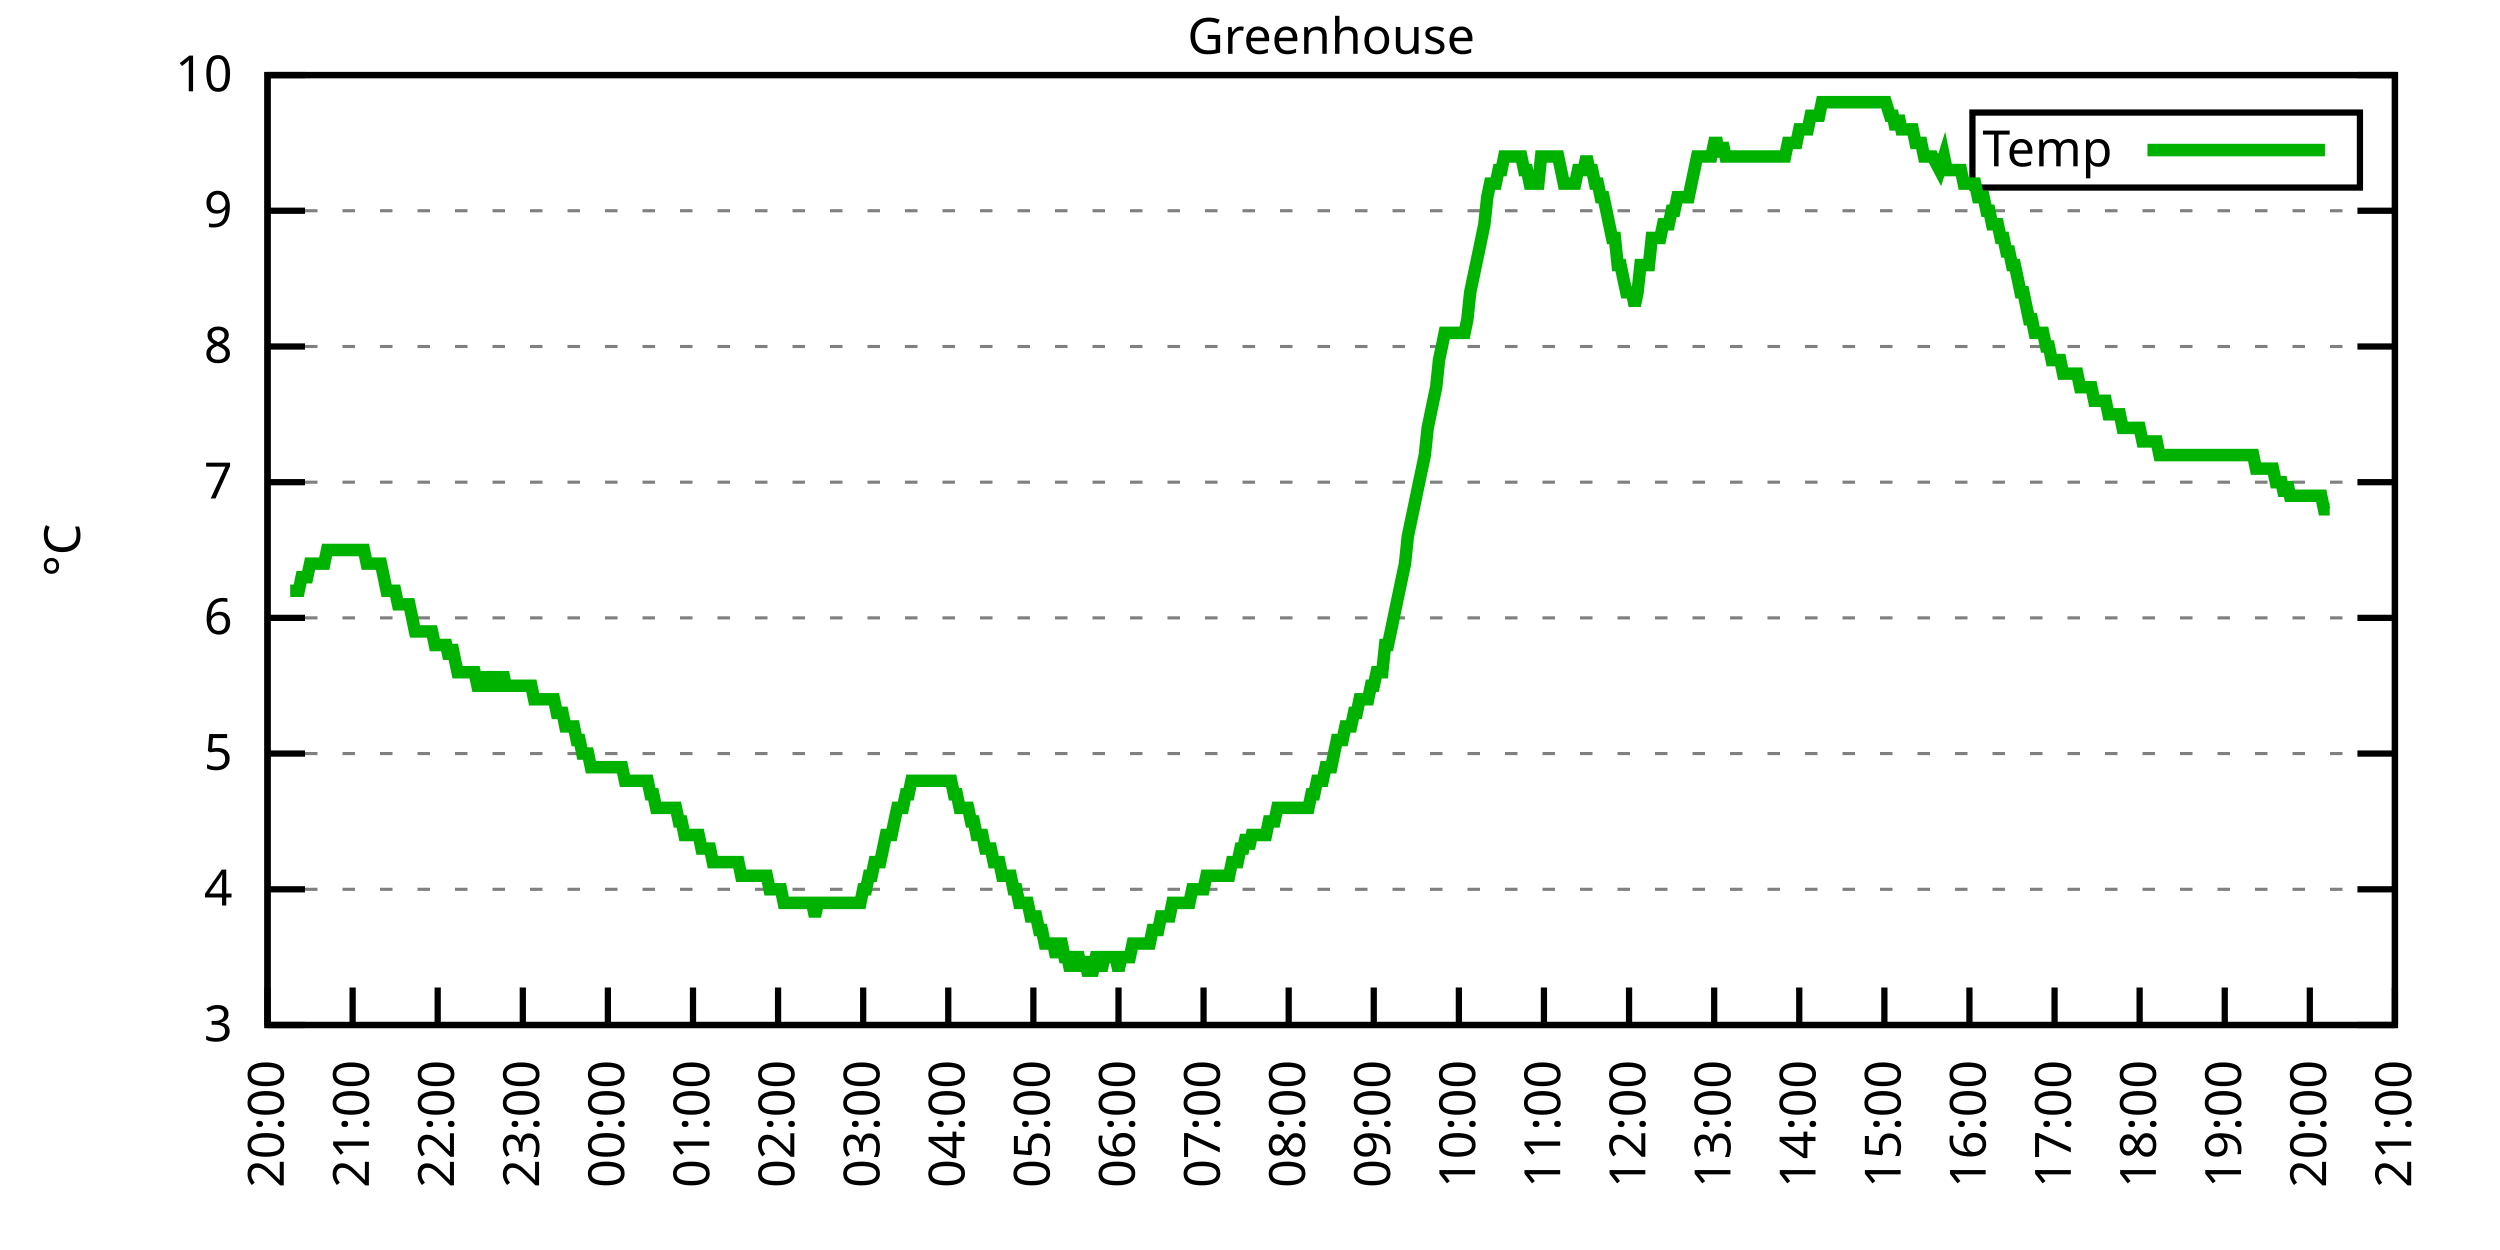
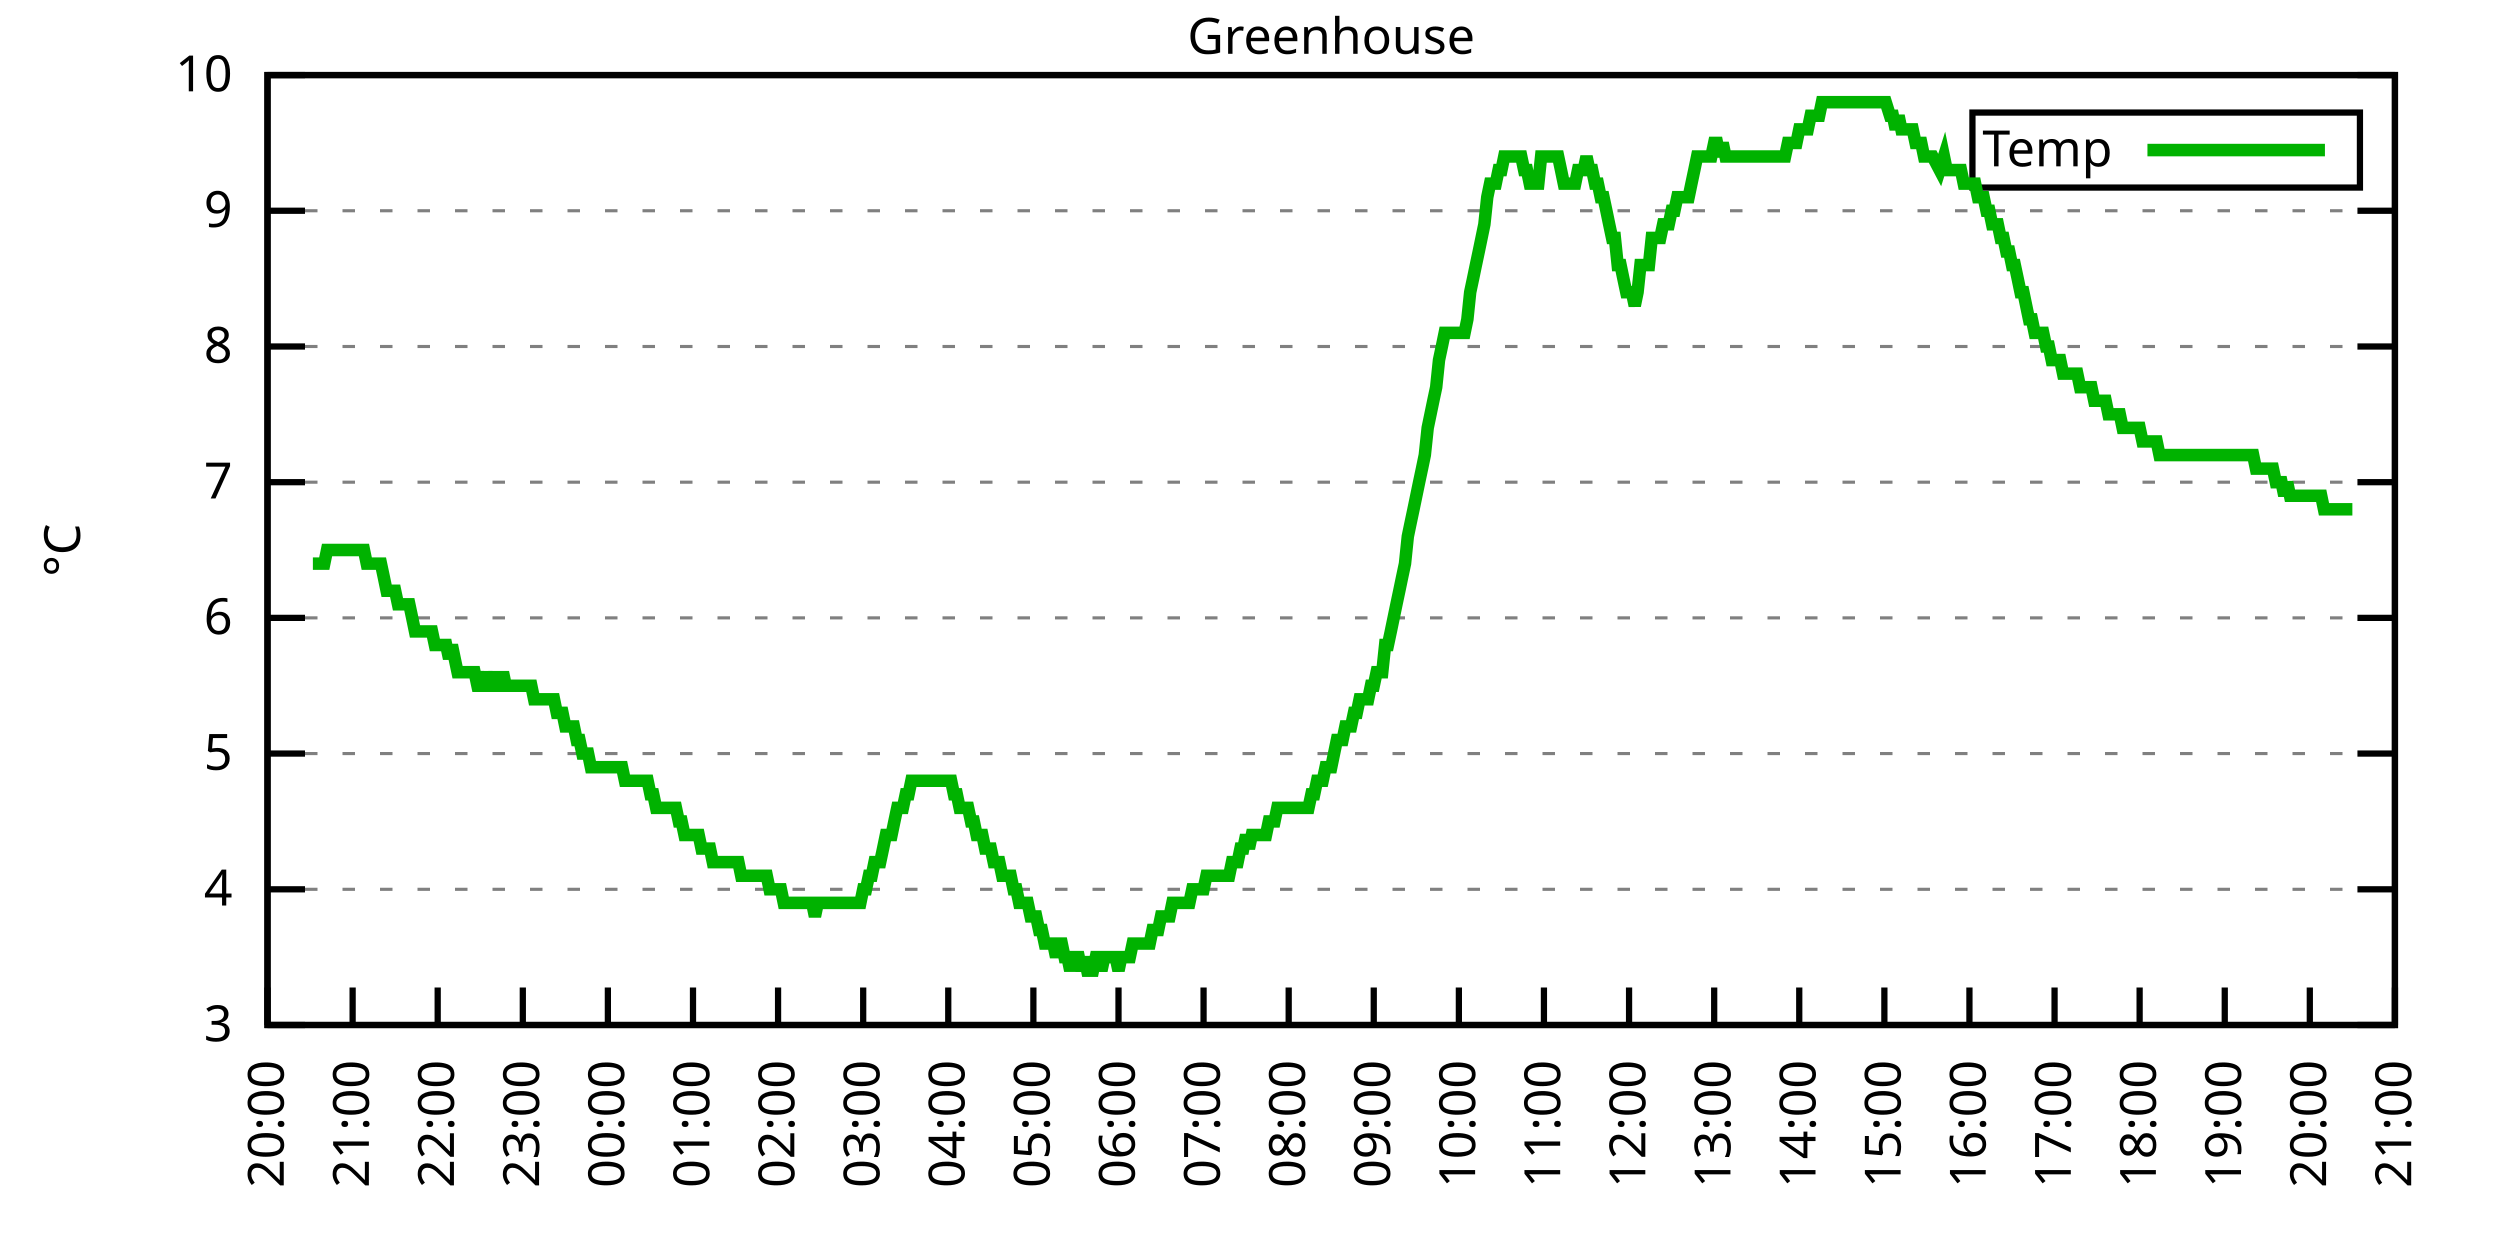
<svg xmlns="http://www.w3.org/2000/svg" xmlns:xlink="http://www.w3.org/1999/xlink" width="400" height="200" viewBox="0 0 400 200">
  <g id="gnuplot_canvas">
    <rect x="0" y="0" width="400" height="200" fill="none" />
    <defs>
      <circle id="gpDot" r="0.5" stroke-width="0.5" stroke="currentColor" />
      <path id="gpPt0" stroke-width="0.333" stroke="currentColor" d="M-1,0 h2 M0,-1 v2" />
      <path id="gpPt1" stroke-width="0.333" stroke="currentColor" d="M-1,-1 L1,1 M1,-1 L-1,1" />
      <path id="gpPt2" stroke-width="0.333" stroke="currentColor" d="M-1,0 L1,0 M0,-1 L0,1 M-1,-1 L1,1 M-1,1 L1,-1" />
      <rect id="gpPt3" stroke-width="0.333" stroke="currentColor" x="-1" y="-1" width="2" height="2" />
      <rect id="gpPt4" stroke-width="0.333" stroke="currentColor" fill="currentColor" x="-1" y="-1" width="2" height="2" />
      <circle id="gpPt5" stroke-width="0.333" stroke="currentColor" cx="0" cy="0" r="1" />
      <use xlink:href="#gpPt5" id="gpPt6" fill="currentColor" stroke="none" />
      <path id="gpPt7" stroke-width="0.333" stroke="currentColor" d="M0,-1.33 L-1.33,0.67 L1.33,0.67 z" />
      <use xlink:href="#gpPt7" id="gpPt8" fill="currentColor" stroke="none" />
      <use xlink:href="#gpPt7" id="gpPt9" stroke="currentColor" transform="rotate(180)" />
      <use xlink:href="#gpPt9" id="gpPt10" fill="currentColor" stroke="none" />
      <use xlink:href="#gpPt3" id="gpPt11" stroke="currentColor" transform="rotate(45)" />
      <use xlink:href="#gpPt11" id="gpPt12" fill="currentColor" stroke="none" />
      <path id="gpPt13" stroke-width="0.333" stroke="currentColor" d="M0,1.330 L1.265,0.411 L0.782,-1.067 L-0.782,-1.076 L-1.265,0.411 z" />
      <use xlink:href="#gpPt13" id="gpPt14" fill="currentColor" stroke="none" />
      <filter id="textbox" filterUnits="objectBoundingBox" x="0" y="0" height="1" width="1">
        <feFlood flood-color="white" flood-opacity="1" result="bgnd" />
        <feComposite in="SourceGraphic" in2="bgnd" operator="atop" />
      </filter>
      <filter id="greybox" filterUnits="objectBoundingBox" x="0" y="0" height="1" width="1">
        <feFlood flood-color="lightgrey" flood-opacity="1" result="grey" />
        <feComposite in="SourceGraphic" in2="grey" operator="atop" />
      </filter>
    </defs>
    <g fill="none" color="white" stroke="currentColor" stroke-width="1.00" stroke-linecap="butt" stroke-linejoin="miter">
</g>
    <g fill="none" color="black" stroke="currentColor" stroke-width="1.00" stroke-linecap="butt" stroke-linejoin="miter">
      <g stroke="none" shape-rendering="crispEdges">
        <polygon fill="rgb(255, 255, 255)" points="42.80,164.00 383.18,164.00 383.18,12.02 42.80,12.02 " />
      </g>
    </g>
    <g fill="none" color="black" stroke="currentColor" stroke-width="1.00" stroke-linecap="butt" stroke-linejoin="miter">
</g>
    <g fill="none" color="black" stroke="black" stroke-width="0.50" stroke-linecap="butt" stroke-linejoin="miter">
</g>
    <g fill="none" color="gray" stroke="currentColor" stroke-width="0.50" stroke-linecap="butt" stroke-linejoin="miter">
      <path stroke="gray" stroke-dasharray="2,4" class="gridline" d="M42.80,164.00 L383.19,164.00  " />
    </g>
    <g fill="none" color="gray" stroke="gray" stroke-width="1.00" stroke-linecap="butt" stroke-linejoin="miter">
</g>
    <g fill="none" color="black" stroke="currentColor" stroke-width="1.00" stroke-linecap="butt" stroke-linejoin="miter">
      <path stroke="black" d="M42.80,164.00 L48.80,164.00 M383.19,164.00 L377.19,164.00  " />
      <g transform="translate(37.20,166.60)" stroke="none" fill="black" font-family="Sans" font-size="8.00" text-anchor="end">
        <text>
          <tspan font-family="Sans"> 3</tspan>
        </text>
      </g>
    </g>
    <g fill="none" color="black" stroke="currentColor" stroke-width="1.00" stroke-linecap="butt" stroke-linejoin="miter">
</g>
    <g fill="none" color="black" stroke="black" stroke-width="0.50" stroke-linecap="butt" stroke-linejoin="miter">
</g>
    <g fill="none" color="gray" stroke="currentColor" stroke-width="0.50" stroke-linecap="butt" stroke-linejoin="miter">
      <path stroke="gray" stroke-dasharray="2,4" class="gridline" d="M42.80,142.29 L383.19,142.29  " />
    </g>
    <g fill="none" color="gray" stroke="gray" stroke-width="1.00" stroke-linecap="butt" stroke-linejoin="miter">
</g>
    <g fill="none" color="black" stroke="currentColor" stroke-width="1.00" stroke-linecap="butt" stroke-linejoin="miter">
      <path stroke="black" d="M42.80,142.29 L48.80,142.29 M383.19,142.29 L377.19,142.29  " />
      <g transform="translate(37.20,144.89)" stroke="none" fill="black" font-family="Sans" font-size="8.00" text-anchor="end">
        <text>
          <tspan font-family="Sans"> 4</tspan>
        </text>
      </g>
    </g>
    <g fill="none" color="black" stroke="currentColor" stroke-width="1.00" stroke-linecap="butt" stroke-linejoin="miter">
</g>
    <g fill="none" color="black" stroke="black" stroke-width="0.50" stroke-linecap="butt" stroke-linejoin="miter">
</g>
    <g fill="none" color="gray" stroke="currentColor" stroke-width="0.50" stroke-linecap="butt" stroke-linejoin="miter">
      <path stroke="gray" stroke-dasharray="2,4" class="gridline" d="M42.80,120.57 L383.19,120.57  " />
    </g>
    <g fill="none" color="gray" stroke="gray" stroke-width="1.00" stroke-linecap="butt" stroke-linejoin="miter">
</g>
    <g fill="none" color="black" stroke="currentColor" stroke-width="1.00" stroke-linecap="butt" stroke-linejoin="miter">
      <path stroke="black" d="M42.80,120.57 L48.80,120.57 M383.19,120.57 L377.19,120.57  " />
      <g transform="translate(37.20,123.17)" stroke="none" fill="black" font-family="Sans" font-size="8.00" text-anchor="end">
        <text>
          <tspan font-family="Sans"> 5</tspan>
        </text>
      </g>
    </g>
    <g fill="none" color="black" stroke="currentColor" stroke-width="1.00" stroke-linecap="butt" stroke-linejoin="miter">
</g>
    <g fill="none" color="black" stroke="black" stroke-width="0.50" stroke-linecap="butt" stroke-linejoin="miter">
</g>
    <g fill="none" color="gray" stroke="currentColor" stroke-width="0.50" stroke-linecap="butt" stroke-linejoin="miter">
      <path stroke="gray" stroke-dasharray="2,4" class="gridline" d="M42.80,98.86 L383.19,98.86  " />
    </g>
    <g fill="none" color="gray" stroke="gray" stroke-width="1.00" stroke-linecap="butt" stroke-linejoin="miter">
</g>
    <g fill="none" color="black" stroke="currentColor" stroke-width="1.00" stroke-linecap="butt" stroke-linejoin="miter">
      <path stroke="black" d="M42.80,98.86 L48.80,98.86 M383.19,98.86 L377.19,98.86  " />
      <g transform="translate(37.20,101.46)" stroke="none" fill="black" font-family="Sans" font-size="8.00" text-anchor="end">
        <text>
          <tspan font-family="Sans"> 6</tspan>
        </text>
      </g>
    </g>
    <g fill="none" color="black" stroke="currentColor" stroke-width="1.00" stroke-linecap="butt" stroke-linejoin="miter">
</g>
    <g fill="none" color="black" stroke="black" stroke-width="0.50" stroke-linecap="butt" stroke-linejoin="miter">
</g>
    <g fill="none" color="gray" stroke="currentColor" stroke-width="0.50" stroke-linecap="butt" stroke-linejoin="miter">
      <path stroke="gray" stroke-dasharray="2,4" class="gridline" d="M42.80,77.15 L383.19,77.15  " />
    </g>
    <g fill="none" color="gray" stroke="gray" stroke-width="1.00" stroke-linecap="butt" stroke-linejoin="miter">
</g>
    <g fill="none" color="black" stroke="currentColor" stroke-width="1.00" stroke-linecap="butt" stroke-linejoin="miter">
      <path stroke="black" d="M42.80,77.15 L48.80,77.15 M383.19,77.15 L377.19,77.15  " />
      <g transform="translate(37.20,79.75)" stroke="none" fill="black" font-family="Sans" font-size="8.00" text-anchor="end">
        <text>
          <tspan font-family="Sans"> 7</tspan>
        </text>
      </g>
    </g>
    <g fill="none" color="black" stroke="currentColor" stroke-width="1.00" stroke-linecap="butt" stroke-linejoin="miter">
</g>
    <g fill="none" color="black" stroke="black" stroke-width="0.50" stroke-linecap="butt" stroke-linejoin="miter">
</g>
    <g fill="none" color="gray" stroke="currentColor" stroke-width="0.50" stroke-linecap="butt" stroke-linejoin="miter">
      <path stroke="gray" stroke-dasharray="2,4" class="gridline" d="M42.80,55.44 L383.19,55.44  " />
    </g>
    <g fill="none" color="gray" stroke="gray" stroke-width="1.00" stroke-linecap="butt" stroke-linejoin="miter">
</g>
    <g fill="none" color="black" stroke="currentColor" stroke-width="1.00" stroke-linecap="butt" stroke-linejoin="miter">
      <path stroke="black" d="M42.80,55.44 L48.80,55.44 M383.19,55.44 L377.19,55.44  " />
      <g transform="translate(37.20,58.04)" stroke="none" fill="black" font-family="Sans" font-size="8.00" text-anchor="end">
        <text>
          <tspan font-family="Sans"> 8</tspan>
        </text>
      </g>
    </g>
    <g fill="none" color="black" stroke="currentColor" stroke-width="1.00" stroke-linecap="butt" stroke-linejoin="miter">
</g>
    <g fill="none" color="black" stroke="black" stroke-width="0.50" stroke-linecap="butt" stroke-linejoin="miter">
</g>
    <g fill="none" color="gray" stroke="currentColor" stroke-width="0.50" stroke-linecap="butt" stroke-linejoin="miter">
      <path stroke="gray" stroke-dasharray="2,4" class="gridline" d="M42.80,33.72 L383.19,33.72  " />
    </g>
    <g fill="none" color="gray" stroke="gray" stroke-width="1.00" stroke-linecap="butt" stroke-linejoin="miter">
</g>
    <g fill="none" color="black" stroke="currentColor" stroke-width="1.00" stroke-linecap="butt" stroke-linejoin="miter">
      <path stroke="black" d="M42.80,33.72 L48.80,33.72 M383.19,33.72 L377.19,33.72  " />
      <g transform="translate(37.20,36.32)" stroke="none" fill="black" font-family="Sans" font-size="8.00" text-anchor="end">
        <text>
          <tspan font-family="Sans"> 9</tspan>
        </text>
      </g>
    </g>
    <g fill="none" color="black" stroke="currentColor" stroke-width="1.00" stroke-linecap="butt" stroke-linejoin="miter">
</g>
    <g fill="none" color="black" stroke="black" stroke-width="0.50" stroke-linecap="butt" stroke-linejoin="miter">
</g>
    <g fill="none" color="gray" stroke="currentColor" stroke-width="0.50" stroke-linecap="butt" stroke-linejoin="miter">
      <path stroke="gray" stroke-dasharray="2,4" class="gridline" d="M42.80,12.01 L383.19,12.01  " />
    </g>
    <g fill="none" color="gray" stroke="gray" stroke-width="1.00" stroke-linecap="butt" stroke-linejoin="miter">
</g>
    <g fill="none" color="black" stroke="currentColor" stroke-width="1.00" stroke-linecap="butt" stroke-linejoin="miter">
      <path stroke="black" d="M42.80,12.01 L48.80,12.01 M383.19,12.01 L377.19,12.01  " />
      <g transform="translate(37.20,14.61)" stroke="none" fill="black" font-family="Sans" font-size="8.00" text-anchor="end">
        <text>
          <tspan font-family="Sans"> 10</tspan>
        </text>
      </g>
    </g>
    <g fill="none" color="black" stroke="currentColor" stroke-width="1.00" stroke-linecap="butt" stroke-linejoin="miter">
      <path stroke="black" d="M42.80,164.00 L42.80,158.00  " />
      <g transform="translate(45.40,169.60) rotate(270.00)" stroke="none" fill="black" font-family="Sans" font-size="8.00" text-anchor="end">
        <text>
          <tspan font-family="Sans">20:00</tspan>
        </text>
      </g>
    </g>
    <g fill="none" color="black" stroke="currentColor" stroke-width="1.00" stroke-linecap="butt" stroke-linejoin="miter">
      <path stroke="black" d="M56.42,164.00 L56.42,158.00  " />
      <g transform="translate(59.02,169.60) rotate(270.00)" stroke="none" fill="black" font-family="Sans" font-size="8.00" text-anchor="end">
        <text>
          <tspan font-family="Sans">21:00</tspan>
        </text>
      </g>
    </g>
    <g fill="none" color="black" stroke="currentColor" stroke-width="1.00" stroke-linecap="butt" stroke-linejoin="miter">
      <path stroke="black" d="M70.03,164.00 L70.03,158.00  " />
      <g transform="translate(72.63,169.60) rotate(270.00)" stroke="none" fill="black" font-family="Sans" font-size="8.00" text-anchor="end">
        <text>
          <tspan font-family="Sans">22:00</tspan>
        </text>
      </g>
    </g>
    <g fill="none" color="black" stroke="currentColor" stroke-width="1.00" stroke-linecap="butt" stroke-linejoin="miter">
      <path stroke="black" d="M83.65,164.00 L83.65,158.00  " />
      <g transform="translate(86.25,169.60) rotate(270.00)" stroke="none" fill="black" font-family="Sans" font-size="8.00" text-anchor="end">
        <text>
          <tspan font-family="Sans">23:00</tspan>
        </text>
      </g>
    </g>
    <g fill="none" color="black" stroke="currentColor" stroke-width="1.00" stroke-linecap="butt" stroke-linejoin="miter">
      <path stroke="black" d="M97.26,164.00 L97.26,158.00  " />
      <g transform="translate(99.86,169.60) rotate(270.00)" stroke="none" fill="black" font-family="Sans" font-size="8.00" text-anchor="end">
        <text>
          <tspan font-family="Sans">00:00</tspan>
        </text>
      </g>
    </g>
    <g fill="none" color="black" stroke="currentColor" stroke-width="1.00" stroke-linecap="butt" stroke-linejoin="miter">
      <path stroke="black" d="M110.88,164.00 L110.88,158.00  " />
      <g transform="translate(113.48,169.60) rotate(270.00)" stroke="none" fill="black" font-family="Sans" font-size="8.00" text-anchor="end">
        <text>
          <tspan font-family="Sans">01:00</tspan>
        </text>
      </g>
    </g>
    <g fill="none" color="black" stroke="currentColor" stroke-width="1.00" stroke-linecap="butt" stroke-linejoin="miter">
      <path stroke="black" d="M124.49,164.00 L124.49,158.00  " />
      <g transform="translate(127.09,169.60) rotate(270.00)" stroke="none" fill="black" font-family="Sans" font-size="8.00" text-anchor="end">
        <text>
          <tspan font-family="Sans">02:00</tspan>
        </text>
      </g>
    </g>
    <g fill="none" color="black" stroke="currentColor" stroke-width="1.00" stroke-linecap="butt" stroke-linejoin="miter">
      <path stroke="black" d="M138.11,164.00 L138.11,158.00  " />
      <g transform="translate(140.71,169.60) rotate(270.00)" stroke="none" fill="black" font-family="Sans" font-size="8.00" text-anchor="end">
        <text>
          <tspan font-family="Sans">03:00</tspan>
        </text>
      </g>
    </g>
    <g fill="none" color="black" stroke="currentColor" stroke-width="1.00" stroke-linecap="butt" stroke-linejoin="miter">
      <path stroke="black" d="M151.72,164.00 L151.72,158.00  " />
      <g transform="translate(154.32,169.60) rotate(270.00)" stroke="none" fill="black" font-family="Sans" font-size="8.00" text-anchor="end">
        <text>
          <tspan font-family="Sans">04:00</tspan>
        </text>
      </g>
    </g>
    <g fill="none" color="black" stroke="currentColor" stroke-width="1.00" stroke-linecap="butt" stroke-linejoin="miter">
      <path stroke="black" d="M165.34,164.00 L165.34,158.00  " />
      <g transform="translate(167.94,169.60) rotate(270.00)" stroke="none" fill="black" font-family="Sans" font-size="8.00" text-anchor="end">
        <text>
          <tspan font-family="Sans">05:00</tspan>
        </text>
      </g>
    </g>
    <g fill="none" color="black" stroke="currentColor" stroke-width="1.00" stroke-linecap="butt" stroke-linejoin="miter">
      <path stroke="black" d="M178.96,164.00 L178.96,158.00  " />
      <g transform="translate(181.56,169.60) rotate(270.00)" stroke="none" fill="black" font-family="Sans" font-size="8.00" text-anchor="end">
        <text>
          <tspan font-family="Sans">06:00</tspan>
        </text>
      </g>
    </g>
    <g fill="none" color="black" stroke="currentColor" stroke-width="1.00" stroke-linecap="butt" stroke-linejoin="miter">
      <path stroke="black" d="M192.57,164.00 L192.57,158.00  " />
      <g transform="translate(195.17,169.60) rotate(270.00)" stroke="none" fill="black" font-family="Sans" font-size="8.00" text-anchor="end">
        <text>
          <tspan font-family="Sans">07:00</tspan>
        </text>
      </g>
    </g>
    <g fill="none" color="black" stroke="currentColor" stroke-width="1.00" stroke-linecap="butt" stroke-linejoin="miter">
      <path stroke="black" d="M206.19,164.00 L206.19,158.00  " />
      <g transform="translate(208.79,169.60) rotate(270.00)" stroke="none" fill="black" font-family="Sans" font-size="8.00" text-anchor="end">
        <text>
          <tspan font-family="Sans">08:00</tspan>
        </text>
      </g>
    </g>
    <g fill="none" color="black" stroke="currentColor" stroke-width="1.00" stroke-linecap="butt" stroke-linejoin="miter">
      <path stroke="black" d="M219.80,164.00 L219.80,158.00  " />
      <g transform="translate(222.40,169.60) rotate(270.00)" stroke="none" fill="black" font-family="Sans" font-size="8.00" text-anchor="end">
        <text>
          <tspan font-family="Sans">09:00</tspan>
        </text>
      </g>
    </g>
    <g fill="none" color="black" stroke="currentColor" stroke-width="1.00" stroke-linecap="butt" stroke-linejoin="miter">
      <path stroke="black" d="M233.42,164.00 L233.42,158.00  " />
      <g transform="translate(236.02,169.60) rotate(270.00)" stroke="none" fill="black" font-family="Sans" font-size="8.00" text-anchor="end">
        <text>
          <tspan font-family="Sans">10:00</tspan>
        </text>
      </g>
    </g>
    <g fill="none" color="black" stroke="currentColor" stroke-width="1.00" stroke-linecap="butt" stroke-linejoin="miter">
      <path stroke="black" d="M247.03,164.00 L247.03,158.00  " />
      <g transform="translate(249.63,169.60) rotate(270.00)" stroke="none" fill="black" font-family="Sans" font-size="8.00" text-anchor="end">
        <text>
          <tspan font-family="Sans">11:00</tspan>
        </text>
      </g>
    </g>
    <g fill="none" color="black" stroke="currentColor" stroke-width="1.00" stroke-linecap="butt" stroke-linejoin="miter">
      <path stroke="black" d="M260.65,164.00 L260.65,158.00  " />
      <g transform="translate(263.25,169.60) rotate(270.00)" stroke="none" fill="black" font-family="Sans" font-size="8.00" text-anchor="end">
        <text>
          <tspan font-family="Sans">12:00</tspan>
        </text>
      </g>
    </g>
    <g fill="none" color="black" stroke="currentColor" stroke-width="1.00" stroke-linecap="butt" stroke-linejoin="miter">
      <path stroke="black" d="M274.27,164.00 L274.27,158.00  " />
      <g transform="translate(276.87,169.60) rotate(270.00)" stroke="none" fill="black" font-family="Sans" font-size="8.00" text-anchor="end">
        <text>
          <tspan font-family="Sans">13:00</tspan>
        </text>
      </g>
    </g>
    <g fill="none" color="black" stroke="currentColor" stroke-width="1.00" stroke-linecap="butt" stroke-linejoin="miter">
      <path stroke="black" d="M287.88,164.00 L287.88,158.00  " />
      <g transform="translate(290.48,169.60) rotate(270.00)" stroke="none" fill="black" font-family="Sans" font-size="8.00" text-anchor="end">
        <text>
          <tspan font-family="Sans">14:00</tspan>
        </text>
      </g>
    </g>
    <g fill="none" color="black" stroke="currentColor" stroke-width="1.00" stroke-linecap="butt" stroke-linejoin="miter">
      <path stroke="black" d="M301.50,164.00 L301.50,158.00  " />
      <g transform="translate(304.10,169.60) rotate(270.00)" stroke="none" fill="black" font-family="Sans" font-size="8.00" text-anchor="end">
        <text>
          <tspan font-family="Sans">15:00</tspan>
        </text>
      </g>
    </g>
    <g fill="none" color="black" stroke="currentColor" stroke-width="1.00" stroke-linecap="butt" stroke-linejoin="miter">
      <path stroke="black" d="M315.11,164.00 L315.11,158.00  " />
      <g transform="translate(317.71,169.60) rotate(270.00)" stroke="none" fill="black" font-family="Sans" font-size="8.00" text-anchor="end">
        <text>
          <tspan font-family="Sans">16:00</tspan>
        </text>
      </g>
    </g>
    <g fill="none" color="black" stroke="currentColor" stroke-width="1.00" stroke-linecap="butt" stroke-linejoin="miter">
      <path stroke="black" d="M328.73,164.00 L328.73,158.00  " />
      <g transform="translate(331.33,169.60) rotate(270.00)" stroke="none" fill="black" font-family="Sans" font-size="8.00" text-anchor="end">
        <text>
          <tspan font-family="Sans">17:00</tspan>
        </text>
      </g>
    </g>
    <g fill="none" color="black" stroke="currentColor" stroke-width="1.00" stroke-linecap="butt" stroke-linejoin="miter">
      <path stroke="black" d="M342.34,164.00 L342.34,158.00  " />
      <g transform="translate(344.94,169.60) rotate(270.00)" stroke="none" fill="black" font-family="Sans" font-size="8.00" text-anchor="end">
        <text>
          <tspan font-family="Sans">18:00</tspan>
        </text>
      </g>
    </g>
    <g fill="none" color="black" stroke="currentColor" stroke-width="1.00" stroke-linecap="butt" stroke-linejoin="miter">
      <path stroke="black" d="M355.96,164.00 L355.96,158.00  " />
      <g transform="translate(358.56,169.60) rotate(270.00)" stroke="none" fill="black" font-family="Sans" font-size="8.00" text-anchor="end">
        <text>
          <tspan font-family="Sans">19:00</tspan>
        </text>
      </g>
    </g>
    <g fill="none" color="black" stroke="currentColor" stroke-width="1.00" stroke-linecap="butt" stroke-linejoin="miter">
      <path stroke="black" d="M369.57,164.00 L369.57,158.00  " />
      <g transform="translate(372.17,169.60) rotate(270.00)" stroke="none" fill="black" font-family="Sans" font-size="8.00" text-anchor="end">
        <text>
          <tspan font-family="Sans">20:00</tspan>
        </text>
      </g>
    </g>
    <g fill="none" color="black" stroke="currentColor" stroke-width="1.00" stroke-linecap="butt" stroke-linejoin="miter">
      <path stroke="black" d="M383.19,164.00 L383.19,158.00  " />
      <g transform="translate(385.79,169.60) rotate(270.00)" stroke="none" fill="black" font-family="Sans" font-size="8.00" text-anchor="end">
        <text>
          <tspan font-family="Sans">21:00</tspan>
        </text>
      </g>
    </g>
    <g fill="none" color="black" stroke="currentColor" stroke-width="1.00" stroke-linecap="butt" stroke-linejoin="miter">
</g>
    <g fill="none" color="black" stroke="currentColor" stroke-width="1.00" stroke-linecap="butt" stroke-linejoin="miter">
      <path stroke="black" d="M42.80,12.01 L42.80,164.00 L383.19,164.00 L383.19,12.01 L42.80,12.01 Z  " />
    </g>
    <g fill="none" color="black" stroke="currentColor" stroke-width="1.00" stroke-linecap="butt" stroke-linejoin="miter">
</g>
    <g fill="none" color="black" stroke="currentColor" stroke-width="1.00" stroke-linecap="butt" stroke-linejoin="miter">
      <path stroke="black" d="M315.59,30.01 L315.59,18.01 L377.59,18.01 L377.59,30.01 L315.59,30.01 Z  " />
    </g>
    <g id="Greenhouse_plot_1">
      <g fill="none" color="white" stroke="black" stroke-width="2.00" stroke-linecap="butt" stroke-linejoin="miter">
</g>
      <g fill="none" color="black" stroke="currentColor" stroke-width="2.00" stroke-linecap="butt" stroke-linejoin="miter">
        <g transform="translate(337.99,26.61)" stroke="none" fill="black" font-family="Sans" font-size="8.00" text-anchor="end">
          <text>
            <tspan font-family="Sans">Temp</tspan>
          </text>
        </g>
      </g>
      <g fill="none" color="black" stroke="currentColor" stroke-width="2.00" stroke-linecap="butt" stroke-linejoin="miter">
-         <path stroke="rgb(  0, 178,   0)" d="M343.59,24.01 L371.99,24.01 M46.43,94.52 L46.88,94.52 L47.34,94.52 L47.79,94.52 L48.25,92.35 L48.70,92.35   L49.15,92.35 L49.61,90.18 L50.06,90.18 L50.52,90.18 L50.97,90.18 L51.42,90.18 L51.88,90.18 L52.33,88.00   L52.78,88.00 L53.24,88.00 L53.69,88.00 L54.15,88.00 L54.60,88.00 L55.05,88.00 L55.51,88.00 L55.96,88.00   L56.42,88.00 L56.87,88.00 L57.32,88.00 L57.78,88.00 L58.23,88.00 L58.68,90.18 L59.14,90.18 L59.59,90.18   L60.05,90.18 L60.50,90.18 L60.95,90.18 L61.41,92.35 L61.86,94.52 L62.32,94.52 L62.77,94.52 L63.22,94.52   L63.68,96.69 L64.13,96.69 L64.58,96.69 L65.04,96.69 L65.49,96.69 L65.95,98.86 L66.40,101.03 L66.85,101.03   L67.31,101.03 L67.76,101.03 L68.22,101.03 L68.67,101.03 L69.12,101.03 L69.58,103.20 L70.03,103.20 L70.49,103.20   L70.94,103.20 L71.39,103.20 L71.85,105.38 L72.30,103.20 L72.75,105.38 L73.21,107.55 L73.66,107.55 L74.12,107.55   L74.57,107.55 L75.02,107.55 L75.48,107.55 L75.93,107.55 L76.39,109.72 L76.84,109.72 L77.29,109.72 L77.75,107.55   L78.20,109.72 L78.65,109.72 L79.11,107.55 L79.56,109.72 L80.02,109.72 L80.47,107.55 L80.92,109.72 L81.38,109.72   L81.83,109.72 L82.29,109.72 L82.74,109.72 L83.19,109.72 L83.65,109.72 L84.10,109.72 L84.55,109.72 L85.01,109.72   L85.46,111.89 L85.92,111.89 L86.37,111.89 L86.82,111.89 L87.28,111.89 L87.73,111.89 L88.19,111.89 L88.64,111.89   L89.09,114.06 L89.55,114.06 L90.00,114.06 L90.45,116.23 L90.91,116.23 L91.36,116.23 L91.82,116.23 L92.27,118.40   L92.72,118.40 L93.18,120.57 L93.63,120.57 L94.09,120.57 L94.54,122.75 L94.99,122.75 L95.45,122.75 L95.90,122.75   L96.35,122.75 L96.81,122.75 L97.26,122.75 L97.72,122.75 L98.17,122.75 L98.62,122.75 L99.08,122.75 L99.53,122.75   L99.99,124.92 L100.44,124.92 L100.89,124.92 L101.35,124.92 L101.80,124.92 L102.25,124.92 L102.71,124.92 L103.16,124.92   L103.62,124.92 L104.07,127.09 L104.52,127.09 L104.98,129.26 L105.43,129.26 L105.89,129.26 L106.34,129.26 L106.79,129.26   L107.25,129.26 L107.70,129.26 L108.15,129.26 L108.61,131.43 L109.06,131.43 L109.52,133.60 L109.97,133.60 L110.42,133.60   L110.88,133.60 L111.33,133.60 L111.79,133.60 L112.24,135.77 L112.69,135.77 L113.15,135.77 L113.60,135.77 L114.05,137.94   L114.51,137.94 L114.96,137.94 L115.42,137.94 L115.87,137.94 L116.32,137.94 L116.78,137.94 L117.23,137.94 L117.69,137.94   L118.14,137.94 L118.59,140.12 L119.05,140.12 L119.50,140.12 L119.96,140.12 L120.41,140.12 L120.86,140.12 L121.32,140.12   L121.77,140.12 L122.22,140.12 L122.68,140.12 L123.13,142.29 L123.59,142.29 L124.04,142.29 L124.49,142.29 L124.95,142.29   L125.40,144.46 L125.86,144.46 L126.31,144.46 L126.76,144.46 L127.22,144.46 L127.67,144.46 L128.12,144.46 L128.58,144.46   L129.03,144.46 L129.49,144.46 L129.94,144.46 L130.39,146.63 L130.85,144.46 L131.30,144.46 L131.76,144.46 L132.21,144.46   L132.66,144.46 L133.12,144.46 L133.57,144.46 L134.02,144.46 L134.48,144.46 L134.93,144.46 L135.39,144.46 L135.84,144.46   L136.29,144.46 L136.75,144.46 L137.20,144.46 L137.66,144.46 L138.11,142.29 L138.56,142.29 L139.02,140.12 L139.47,140.12   L139.92,137.94 L140.38,137.94 L140.83,137.94 L141.29,135.77 L141.74,133.60 L142.19,133.60 L142.65,133.60 L143.10,131.43   L143.56,129.26 L144.01,129.26 L144.46,129.26 L144.92,127.09 L145.37,127.09 L145.82,124.92 L146.28,124.92 L146.73,124.92   L147.19,124.92 L147.64,124.92 L148.09,124.92 L148.55,124.92 L149.00,124.92 L149.46,124.92 L149.91,124.92 L150.36,124.92   L150.82,124.92 L151.27,124.92 L151.72,124.92 L152.18,124.92 L152.63,127.09 L153.09,127.09 L153.54,129.26 L153.99,129.26   L154.45,129.26 L154.90,129.26 L155.36,131.43 L155.81,131.43 L156.26,133.60 L156.72,133.60 L157.17,133.60 L157.62,135.77   L158.08,135.77 L158.53,135.77 L158.99,137.94 L159.44,137.94 L159.89,137.94 L160.35,140.12 L160.80,140.12 L161.26,140.12   L161.71,140.12 L162.16,142.29 L162.62,142.29 L163.07,144.46 L163.52,144.46 L163.98,144.46 L164.43,144.46 L164.89,146.63   L165.34,146.63 L165.79,146.63 L166.25,148.80 L166.70,148.80 L167.16,150.97 L167.61,150.97 L168.06,150.97 L168.52,150.97   L168.97,153.14 L169.43,150.97 L169.88,150.97 L170.33,153.14 L170.79,153.14 L171.24,155.31 L171.69,153.14 L172.15,153.14   L172.60,153.14 L173.06,155.31 L173.51,153.14 L173.96,155.31 L174.42,155.31 L174.87,155.31 L175.33,153.14 L175.78,153.14   L176.23,155.31 L176.69,153.14 L177.14,153.14 L177.59,153.14 L178.05,153.14 L178.50,153.14 L178.96,155.31 L179.41,153.14   L179.86,153.14 L180.32,153.14 L180.77,153.14 L181.23,150.97 L181.68,150.97 L182.13,150.97 L182.59,150.97 L183.04,150.97   L183.49,150.97 L183.95,150.97 L184.40,148.80 L184.86,148.80 L185.31,148.80 L185.76,146.63 L186.22,146.63 L186.67,146.63   L187.13,146.63 L187.58,144.46 L188.03,144.46 L188.49,144.46 L188.94,144.46 L189.39,144.46 L189.85,144.46 L190.30,144.46   L190.76,142.29 L191.21,142.29 L191.66,142.29 L192.12,142.29 L192.57,142.29 L193.03,140.12 L193.48,140.12 L193.93,140.12   L194.39,140.12 L194.84,140.12 L195.29,140.12 L195.75,140.12 L196.20,140.12 L196.66,140.12 L197.11,137.94 L197.56,137.94   L198.02,137.94 L198.47,135.77 L198.93,135.77 L199.38,133.60 L199.83,135.77 L200.29,133.60 L200.74,133.60 L201.19,133.60   L201.65,133.60 L202.10,133.60 L202.56,133.60 L203.01,131.43 L203.46,131.43 L203.92,131.43 L204.37,129.26 L204.83,129.26   L205.28,129.26 L205.73,129.26 L206.19,129.26 L206.64,129.26 L207.09,129.26 L207.55,129.26 L208.00,129.26 L208.46,129.26   L208.91,129.26 L209.36,129.26 L209.82,127.09 L210.27,127.09 L210.73,124.92 L211.18,124.92 L211.63,124.92 L212.09,122.75   L212.54,122.75 L213.00,122.75 L213.45,120.57 L213.90,118.40 L214.36,118.40 L214.81,118.40 L215.26,116.23 L215.72,116.23   L216.17,116.23 L216.63,114.06 L217.08,114.06 L217.53,111.89 L217.99,111.89 L218.44,111.89 L218.90,111.89 L219.35,109.72   L219.80,109.72 L220.26,107.55 L220.71,107.55 L221.16,107.55 L221.62,103.20 L222.07,103.20 L222.53,101.03 L222.98,98.86   L223.43,96.69 L223.89,94.52 L224.34,92.35 L224.80,90.18 L225.25,85.83 L225.70,83.66 L226.16,81.49 L226.61,79.32   L227.06,77.15 L227.52,74.98 L227.97,72.81 L228.43,68.46 L228.88,66.29 L229.33,64.12 L229.79,61.95 L230.24,57.61   L230.70,55.44 L231.15,53.26 L231.60,53.26 L232.06,53.26 L232.51,53.26 L232.96,53.26 L233.42,53.26 L233.87,53.26   L234.33,53.26 L234.78,51.09 L235.23,46.75 L235.69,44.58 L236.14,42.41 L236.60,40.24 L237.05,38.07 L237.50,35.89   L237.96,31.55 L238.41,29.38 L238.86,29.38 L239.32,29.38 L239.77,27.21 L240.23,27.21 L240.68,25.04 L241.13,25.04   L241.59,25.04 L242.04,25.04 L242.50,25.04 L242.95,25.04 L243.40,25.04 L243.86,27.21 L244.31,27.21 L244.76,29.38   L245.22,29.38 L245.67,29.38 L246.13,29.38 L246.58,25.04 L247.03,25.04 L247.49,25.04 L247.94,25.04 L248.40,25.04   L248.85,25.04 L249.30,25.04 L249.76,27.21 L250.21,29.38 L250.66,29.38 L251.12,29.38 L251.57,29.38 L252.03,29.38   L252.48,27.21 L252.93,27.21 L253.39,27.21 L253.84,25.04 L254.30,27.21 L254.75,27.21 L255.20,29.38 L255.66,29.38   L256.11,31.55 L256.56,31.55 L257.02,33.72 L257.47,35.89 L257.93,38.07 L258.38,38.07 L258.83,42.41 L259.29,42.41   L259.74,44.58 L260.20,46.75 L260.65,46.75 L261.10,46.75 L261.56,48.92 L262.01,46.75 L262.47,42.41 L262.92,42.41   L263.37,42.41 L263.83,42.41 L264.28,38.07 L264.73,38.07 L265.19,38.07 L265.64,38.07 L266.10,35.89 L266.55,35.89   L267.00,35.89 L267.46,33.72 L267.91,33.72 L268.37,31.55 L268.82,31.55 L269.27,31.55 L269.73,31.55 L270.18,31.55   L270.63,29.38 L271.09,27.21 L271.54,25.04 L272.00,25.04 L272.45,25.04 L272.90,25.04 L273.36,25.04 L273.81,25.04   L274.27,22.87 L274.72,22.87 L275.17,25.04 L275.63,22.87 L276.08,25.04 L276.53,25.04 L276.99,25.04 L277.44,25.04   L277.90,25.04 L278.35,25.04 L278.80,25.04 L279.26,25.04 L279.71,25.04 L280.17,25.04 L280.62,25.04 L281.07,25.04   L281.53,25.04 L281.98,25.04 L282.43,25.04 L282.89,25.04 L283.34,25.04 L283.80,25.04 L284.25,25.04 L284.70,25.04   L285.16,25.04 L285.61,25.04 L286.07,22.87 L286.52,22.87 L286.97,22.87 L287.43,22.87 L287.88,20.70 L288.33,20.70   L288.79,20.70 L289.24,20.70 L289.70,18.52 L290.15,18.52 L290.60,18.52 L291.06,18.52 L291.51,16.35 L291.97,16.35   L292.42,16.35 L292.87,16.35 L293.33,16.35 L293.78,16.35 L294.23,16.35 L294.69,16.35 L295.14,16.35 L295.60,16.35   L296.05,16.35 L296.50,16.35 L296.96,16.35 L297.87,16.35 L298.32,16.35 L298.77,16.35 L299.23,16.35 L301.04,16.35   L301.72,16.35 L302.40,18.52 L302.86,18.52 L303.31,20.70 L303.77,18.52 L304.22,20.70 L304.67,20.70 L305.13,20.70   L305.58,20.70 L306.03,20.70 L306.49,22.87 L306.94,22.87 L307.40,22.87 L307.85,25.04 L308.30,25.04 L308.76,25.04   L309.21,25.04 L310.35,27.21 L311.03,25.04 L311.48,27.21 L311.94,27.21 L312.39,27.21 L312.84,27.21 L313.30,27.21   L313.75,27.21 L314.20,29.38 L314.66,29.38 L315.11,29.38 L315.57,29.38 L316.02,29.38 L316.47,31.55 L316.93,31.55   L317.38,31.55 L317.84,33.72 L318.29,33.72 L318.74,35.89 L319.20,35.89 L319.65,35.89 L320.10,38.07 L320.56,38.07   L321.01,40.24 L321.47,40.24 L321.92,42.41 L322.37,42.41 L322.83,44.58 L323.28,46.75 L323.74,46.75 L324.19,48.92   L324.64,51.09 L325.10,51.09 L325.55,53.26 L326.00,53.26 L326.46,53.26 L326.91,53.26 L327.37,55.44 L327.82,55.44   L328.27,57.61 L328.73,57.61 L329.18,57.61 L329.64,57.61 L330.09,59.78 L330.54,59.78 L331.00,59.78 L331.45,59.78   L331.90,59.78 L332.36,59.78 L332.81,61.95 L333.27,61.95 L333.72,61.95 L334.17,61.95 L334.63,61.95 L335.08,64.12   L335.54,64.12 L335.99,64.12 L336.44,64.12 L336.90,64.12 L337.35,66.29 L337.80,66.29 L338.26,66.29 L338.71,66.29   L339.17,66.29 L339.62,68.46 L340.07,68.46 L340.53,68.46 L340.98,68.46 L341.44,68.46 L341.89,68.46 L342.34,68.46   L342.80,70.63 L343.25,70.63 L343.70,70.63 L344.16,70.63 L344.61,70.63 L345.07,70.63 L345.52,72.81 L345.97,72.81   L346.43,72.81 L346.88,72.81 L347.34,72.81 L347.79,72.81 L348.24,72.81 L348.70,72.81 L349.15,72.81 L349.60,72.81   L350.06,72.81 L350.51,72.81 L350.97,72.81 L351.42,72.81 L351.87,72.81 L352.33,72.81 L352.78,72.81 L353.24,72.81   L353.69,72.81 L354.14,72.81 L354.60,72.81 L355.05,72.81 L355.50,72.81 L355.96,72.81 L356.41,72.81 L356.87,72.81   L357.32,72.81 L357.77,72.81 L358.23,72.81 L358.68,72.81 L359.14,72.81 L359.59,72.81 L360.04,72.81 L360.50,72.81   L360.95,74.98 L361.41,74.98 L361.86,74.98 L362.31,74.98 L362.77,74.98 L363.22,74.98 L363.67,74.98 L364.13,77.15   L364.58,77.15 L365.04,77.15 L365.49,79.32 L365.94,77.15 L366.40,79.32 L366.85,79.32 L367.31,79.32 L367.76,79.32   L368.21,79.32 L368.67,79.32 L369.12,79.32 L369.57,79.32 L370.03,79.32 L370.48,79.32 L370.94,79.32 L371.39,79.32   L371.84,81.49 L372.30,81.49 L372.75,81.49  " />
+         <path stroke="rgb(  0, 178,   0)" d="M343.59,24.01 L371.99,24.01 M50.06,90.18 L50.52,90.18 L50.97,90.18 L51.42,90.18 L51.88,90.18 L52.33,88.00   L52.78,88.00 L53.24,88.00 L53.69,88.00 L54.15,88.00 L54.60,88.00 L55.05,88.00 L55.51,88.00 L55.96,88.00   L56.42,88.00 L56.87,88.00 L57.32,88.00 L57.78,88.00 L58.23,88.00 L58.68,90.18 L59.14,90.18 L59.59,90.18   L60.05,90.18 L60.50,90.18 L60.95,90.18 L61.41,92.35 L61.86,94.52 L62.32,94.52 L62.77,94.52 L63.22,94.52   L63.68,96.69 L64.13,96.69 L64.58,96.69 L65.04,96.69 L65.49,96.69 L65.95,98.86 L66.40,101.03 L66.85,101.03   L67.31,101.03 L67.76,101.03 L68.22,101.03 L68.67,101.03 L69.12,101.03 L69.58,103.20 L70.03,103.20 L70.49,103.20   L70.94,103.20 L71.39,103.20 L71.85,105.38 L72.30,103.20 L72.75,105.38 L73.21,107.55 L73.66,107.55 L74.12,107.55   L74.57,107.55 L75.02,107.55 L75.48,107.55 L75.93,107.55 L76.39,109.72 L76.84,109.72 L77.29,109.72 L77.75,107.55   L78.20,109.72 L78.65,109.72 L79.11,107.55 L79.56,109.72 L80.02,109.72 L80.47,107.55 L80.92,109.72 L81.38,109.72   L81.83,109.72 L82.29,109.72 L82.74,109.72 L83.19,109.72 L83.65,109.72 L84.10,109.72 L84.55,109.72 L85.01,109.72   L85.46,111.89 L85.92,111.89 L86.37,111.89 L86.82,111.89 L87.28,111.89 L87.73,111.89 L88.19,111.89 L88.64,111.89   L89.09,114.06 L89.55,114.06 L90.00,114.06 L90.45,116.23 L90.91,116.23 L91.36,116.23 L91.82,116.23 L92.27,118.40   L92.72,118.40 L93.18,120.57 L93.63,120.57 L94.09,120.57 L94.54,122.75 L94.99,122.75 L95.45,122.75 L95.90,122.75   L96.35,122.75 L96.81,122.75 L97.26,122.75 L97.72,122.75 L98.17,122.75 L98.62,122.75 L99.08,122.75 L99.53,122.75   L99.99,124.92 L100.44,124.92 L100.89,124.92 L101.35,124.92 L101.80,124.92 L102.25,124.92 L102.71,124.92 L103.16,124.92   L103.62,124.92 L104.07,127.09 L104.52,127.09 L104.98,129.26 L105.43,129.26 L105.89,129.26 L106.34,129.26 L106.79,129.26   L107.25,129.26 L107.70,129.26 L108.15,129.26 L108.61,131.43 L109.06,131.43 L109.52,133.60 L109.97,133.60 L110.42,133.60   L110.88,133.60 L111.33,133.60 L111.79,133.60 L112.24,135.77 L112.69,135.77 L113.15,135.77 L113.60,135.77 L114.05,137.94   L114.51,137.94 L114.96,137.94 L115.42,137.94 L115.87,137.94 L116.32,137.94 L116.78,137.94 L117.23,137.94 L117.69,137.94   L118.14,137.94 L118.59,140.12 L119.05,140.12 L119.50,140.12 L119.96,140.12 L120.41,140.12 L120.86,140.12 L121.32,140.12   L121.77,140.12 L122.22,140.12 L122.68,140.12 L123.13,142.29 L123.59,142.29 L124.04,142.29 L124.49,142.29 L124.95,142.29   L125.40,144.46 L125.86,144.46 L126.31,144.46 L126.76,144.46 L127.22,144.46 L127.67,144.46 L128.12,144.46 L128.58,144.46   L129.03,144.46 L129.49,144.46 L129.94,144.46 L130.39,146.63 L130.85,144.46 L131.30,144.46 L131.76,144.46 L132.21,144.46   L132.66,144.46 L133.12,144.46 L133.57,144.46 L134.02,144.46 L134.48,144.46 L134.93,144.46 L135.39,144.46 L135.84,144.46   L136.29,144.46 L136.75,144.46 L137.20,144.46 L137.66,144.46 L138.11,142.29 L138.56,142.29 L139.02,140.12 L139.47,140.12   L139.92,137.94 L140.38,137.94 L140.83,137.94 L141.29,135.77 L141.74,133.60 L142.19,133.60 L142.65,133.60 L143.10,131.43   L143.56,129.26 L144.01,129.26 L144.46,129.26 L144.92,127.09 L145.37,127.09 L145.82,124.92 L146.28,124.92 L146.73,124.92   L147.19,124.92 L147.64,124.92 L148.09,124.92 L148.55,124.92 L149.00,124.92 L149.46,124.92 L149.91,124.92 L150.36,124.92   L150.82,124.92 L151.27,124.92 L151.72,124.92 L152.18,124.92 L152.63,127.09 L153.09,127.09 L153.54,129.26 L153.99,129.26   L154.45,129.26 L154.90,129.26 L155.36,131.43 L155.81,131.43 L156.26,133.60 L156.72,133.60 L157.17,133.60 L157.62,135.77   L158.08,135.77 L158.53,135.77 L158.99,137.94 L159.44,137.94 L159.89,137.94 L160.35,140.12 L160.80,140.12 L161.26,140.12   L161.71,140.12 L162.16,142.29 L162.62,142.29 L163.07,144.46 L163.52,144.46 L163.98,144.46 L164.43,144.46 L164.89,146.63   L165.34,146.63 L165.79,146.63 L166.25,148.80 L166.70,148.80 L167.16,150.97 L167.61,150.97 L168.06,150.97 L168.52,150.97   L168.97,153.14 L169.43,150.97 L169.88,150.97 L170.33,153.14 L170.79,153.14 L171.24,155.31 L171.69,153.14 L172.15,153.14   L172.60,153.14 L173.06,155.31 L173.51,153.14 L173.96,155.31 L174.42,155.31 L174.87,155.31 L175.33,153.14 L175.78,153.14   L176.23,155.31 L176.69,153.14 L177.14,153.14 L177.59,153.14 L178.05,153.14 L178.50,153.14 L178.96,155.31 L179.41,153.14   L179.86,153.14 L180.32,153.14 L180.77,153.14 L181.23,150.97 L181.68,150.97 L182.13,150.97 L182.59,150.97 L183.04,150.97   L183.49,150.97 L183.95,150.97 L184.40,148.80 L184.86,148.80 L185.31,148.80 L185.76,146.63 L186.22,146.63 L186.67,146.63   L187.13,146.63 L187.58,144.46 L188.03,144.46 L188.49,144.46 L188.94,144.46 L189.39,144.46 L189.85,144.46 L190.30,144.46   L190.76,142.29 L191.21,142.29 L191.66,142.29 L192.12,142.29 L192.57,142.29 L193.03,140.12 L193.48,140.12 L193.93,140.12   L194.39,140.12 L194.84,140.12 L195.29,140.12 L195.75,140.12 L196.20,140.12 L196.66,140.12 L197.11,137.94 L197.56,137.94   L198.02,137.94 L198.47,135.77 L198.93,135.77 L199.38,133.60 L199.83,135.77 L200.29,133.60 L200.74,133.60 L201.19,133.60   L201.65,133.60 L202.10,133.60 L202.56,133.60 L203.01,131.43 L203.46,131.43 L203.92,131.43 L204.37,129.26 L204.83,129.26   L205.28,129.26 L205.73,129.26 L206.19,129.26 L206.64,129.26 L207.09,129.26 L207.55,129.26 L208.00,129.26 L208.46,129.26   L208.91,129.26 L209.36,129.26 L209.82,127.09 L210.27,127.09 L210.73,124.92 L211.18,124.92 L211.63,124.92 L212.09,122.75   L212.54,122.75 L213.00,122.75 L213.45,120.57 L213.90,118.40 L214.36,118.40 L214.81,118.40 L215.26,116.23 L215.72,116.23   L216.17,116.23 L216.63,114.06 L217.08,114.06 L217.53,111.89 L217.99,111.89 L218.44,111.89 L218.90,111.89 L219.35,109.72   L219.80,109.72 L220.26,107.55 L220.71,107.55 L221.16,107.55 L221.62,103.20 L222.07,103.20 L222.53,101.03 L222.98,98.86   L223.43,96.69 L223.89,94.52 L224.34,92.35 L224.80,90.18 L225.25,85.83 L225.70,83.66 L226.16,81.49 L226.61,79.32   L227.06,77.15 L227.52,74.98 L227.97,72.81 L228.43,68.46 L228.88,66.29 L229.33,64.12 L229.79,61.95 L230.24,57.61   L230.70,55.44 L231.15,53.26 L231.60,53.26 L232.06,53.26 L232.51,53.26 L232.96,53.26 L233.42,53.26 L233.87,53.26   L234.33,53.26 L234.78,51.09 L235.23,46.75 L235.69,44.58 L236.14,42.41 L236.60,40.24 L237.05,38.07 L237.50,35.89   L237.96,31.55 L238.41,29.38 L238.86,29.38 L239.32,29.38 L239.77,27.21 L240.23,27.21 L240.68,25.04 L241.13,25.04   L241.59,25.04 L242.04,25.04 L242.50,25.04 L242.95,25.04 L243.40,25.04 L243.86,27.21 L244.31,27.21 L244.76,29.38   L245.22,29.38 L245.67,29.38 L246.13,29.38 L246.58,25.04 L247.03,25.04 L247.49,25.04 L247.94,25.04 L248.40,25.04   L248.85,25.04 L249.30,25.04 L249.76,27.21 L250.21,29.38 L250.66,29.38 L251.12,29.38 L251.57,29.38 L252.03,29.38   L252.48,27.21 L252.93,27.21 L253.39,27.21 L253.84,25.04 L254.30,27.21 L254.75,27.21 L255.20,29.38 L255.66,29.38   L256.11,31.55 L256.56,31.55 L257.02,33.72 L257.47,35.89 L257.93,38.07 L258.38,38.07 L258.83,42.41 L259.29,42.41   L259.74,44.58 L260.20,46.75 L260.65,46.75 L261.10,46.75 L261.56,48.92 L262.01,46.75 L262.47,42.41 L262.92,42.41   L263.37,42.41 L263.83,42.41 L264.28,38.07 L264.73,38.07 L265.19,38.07 L265.64,38.07 L266.10,35.89 L266.55,35.89   L267.00,35.89 L267.46,33.72 L267.91,33.72 L268.37,31.55 L268.82,31.55 L269.27,31.55 L269.73,31.55 L270.18,31.55   L270.63,29.38 L271.09,27.21 L271.54,25.04 L272.00,25.04 L272.45,25.04 L272.90,25.04 L273.36,25.04 L273.81,25.04   L274.27,22.87 L274.72,22.87 L275.17,25.04 L275.63,22.87 L276.08,25.04 L276.53,25.04 L276.99,25.04 L277.44,25.04   L277.90,25.04 L278.35,25.04 L278.80,25.04 L279.26,25.04 L279.71,25.04 L280.17,25.04 L280.62,25.04 L281.07,25.04   L281.53,25.04 L281.98,25.04 L282.43,25.04 L282.89,25.04 L283.34,25.04 L283.80,25.04 L284.25,25.04 L284.70,25.04   L285.16,25.04 L285.61,25.04 L286.07,22.87 L286.52,22.87 L286.97,22.87 L287.43,22.87 L287.88,20.70 L288.33,20.70   L288.79,20.70 L289.24,20.70 L289.70,18.52 L290.15,18.52 L290.60,18.52 L291.06,18.52 L291.51,16.35 L291.97,16.35   L292.42,16.35 L292.87,16.35 L293.33,16.35 L293.78,16.35 L294.23,16.35 L294.69,16.35 L295.14,16.35 L295.60,16.35   L296.05,16.35 L296.50,16.35 L296.96,16.35 L297.87,16.35 L298.32,16.35 L298.77,16.35 L299.23,16.35 L301.04,16.35   L301.72,16.35 L302.40,18.52 L302.86,18.52 L303.31,20.70 L303.77,18.52 L304.22,20.70 L304.67,20.70 L305.13,20.70   L305.58,20.70 L306.03,20.70 L306.49,22.87 L306.94,22.87 L307.40,22.87 L307.85,25.04 L308.30,25.04 L308.76,25.04   L309.21,25.04 L310.35,27.21 L311.03,25.04 L311.48,27.21 L311.94,27.21 L312.39,27.21 L312.84,27.21 L313.30,27.21   L313.75,27.21 L314.20,29.38 L314.66,29.38 L315.11,29.38 L315.57,29.38 L316.02,29.38 L316.47,31.55 L316.93,31.55   L317.38,31.55 L317.84,33.72 L318.29,33.72 L318.74,35.89 L319.20,35.89 L319.65,35.89 L320.10,38.07 L320.56,38.07   L321.01,40.24 L321.47,40.24 L321.92,42.41 L322.37,42.41 L322.83,44.58 L323.28,46.75 L323.74,46.75 L324.19,48.92   L324.64,51.09 L325.10,51.09 L325.55,53.26 L326.00,53.26 L326.46,53.26 L326.91,53.26 L327.37,55.44 L327.82,55.44   L328.27,57.61 L328.73,57.61 L329.18,57.61 L329.64,57.61 L330.09,59.78 L330.54,59.78 L331.00,59.78 L331.45,59.78   L331.90,59.78 L332.36,59.78 L332.81,61.95 L333.27,61.95 L333.72,61.95 L334.17,61.95 L334.63,61.95 L335.08,64.12   L335.54,64.12 L335.99,64.12 L336.44,64.12 L336.90,64.12 L337.35,66.29 L337.80,66.29 L338.26,66.29 L338.71,66.29   L339.17,66.29 L339.62,68.46 L340.07,68.46 L340.53,68.46 L340.98,68.46 L341.44,68.46 L341.89,68.46 L342.34,68.46   L342.80,70.63 L343.25,70.63 L343.70,70.63 L344.16,70.63 L344.61,70.63 L345.07,70.63 L345.52,72.81 L345.97,72.81   L346.43,72.81 L346.88,72.81 L347.34,72.81 L347.79,72.81 L348.24,72.81 L348.70,72.81 L349.15,72.81 L349.60,72.81   L350.06,72.81 L350.51,72.81 L350.97,72.81 L351.42,72.81 L351.87,72.81 L352.33,72.81 L352.78,72.81 L353.24,72.81   L353.69,72.81 L354.14,72.81 L354.60,72.81 L355.05,72.81 L355.50,72.81 L355.96,72.81 L356.41,72.81 L356.87,72.81   L357.32,72.81 L357.77,72.81 L358.23,72.81 L358.68,72.81 L359.14,72.81 L359.59,72.81 L360.04,72.81 L360.50,72.81   L360.95,74.98 L361.41,74.98 L361.86,74.98 L362.31,74.98 L362.77,74.98 L363.22,74.98 L363.67,74.98 L364.13,77.15   L364.58,77.15 L365.04,77.15 L365.49,79.32 L365.94,77.15 L366.40,79.32 L366.85,79.32 L367.31,79.32 L367.76,79.32   L368.21,79.32 L368.67,79.32 L369.12,79.32 L369.57,79.32 L370.03,79.32 L370.48,79.32 L370.94,79.32 L371.39,79.32   L371.84,81.49 L372.30,81.49 L372.75,81.49 L373.21,81.49 L373.66,81.49 L374.11,81.49 L374.57,81.49 L375.02,81.49   L375.47,81.49 L375.93,81.49 L376.38,81.49  " />
      </g>
    </g>
    <g fill="none" color="black" stroke="currentColor" stroke-width="2.00" stroke-linecap="butt" stroke-linejoin="miter">
</g>
    <g fill="none" color="black" stroke="black" stroke-width="1.00" stroke-linecap="butt" stroke-linejoin="miter">
</g>
    <g fill="none" color="black" stroke="currentColor" stroke-width="1.00" stroke-linecap="butt" stroke-linejoin="miter">
      <path stroke="black" d="M42.80,12.01 L42.80,164.00 L383.19,164.00 L383.19,12.01 L42.80,12.01 Z  " />
      <g transform="translate(12.80,88.01) rotate(270.00)" stroke="none" fill="black" font-family="Sans" font-size="8.00" text-anchor="middle">
        <text>
          <tspan font-family="Sans">°C</tspan>
        </text>
      </g>
    </g>
    <g fill="none" color="black" stroke="currentColor" stroke-width="1.00" stroke-linecap="butt" stroke-linejoin="miter">
</g>
    <g fill="none" color="black" stroke="currentColor" stroke-width="1.00" stroke-linecap="butt" stroke-linejoin="miter">
      <g transform="translate(212.99,8.61)" stroke="none" fill="black" font-family="Sans" font-size="8.00" text-anchor="middle">
        <text>
          <tspan font-family="Sans">Greenhouse</tspan>
        </text>
      </g>
    </g>
    <g fill="none" color="black" stroke="currentColor" stroke-width="1.00" stroke-linecap="butt" stroke-linejoin="miter">
</g>
  </g>
</svg>
